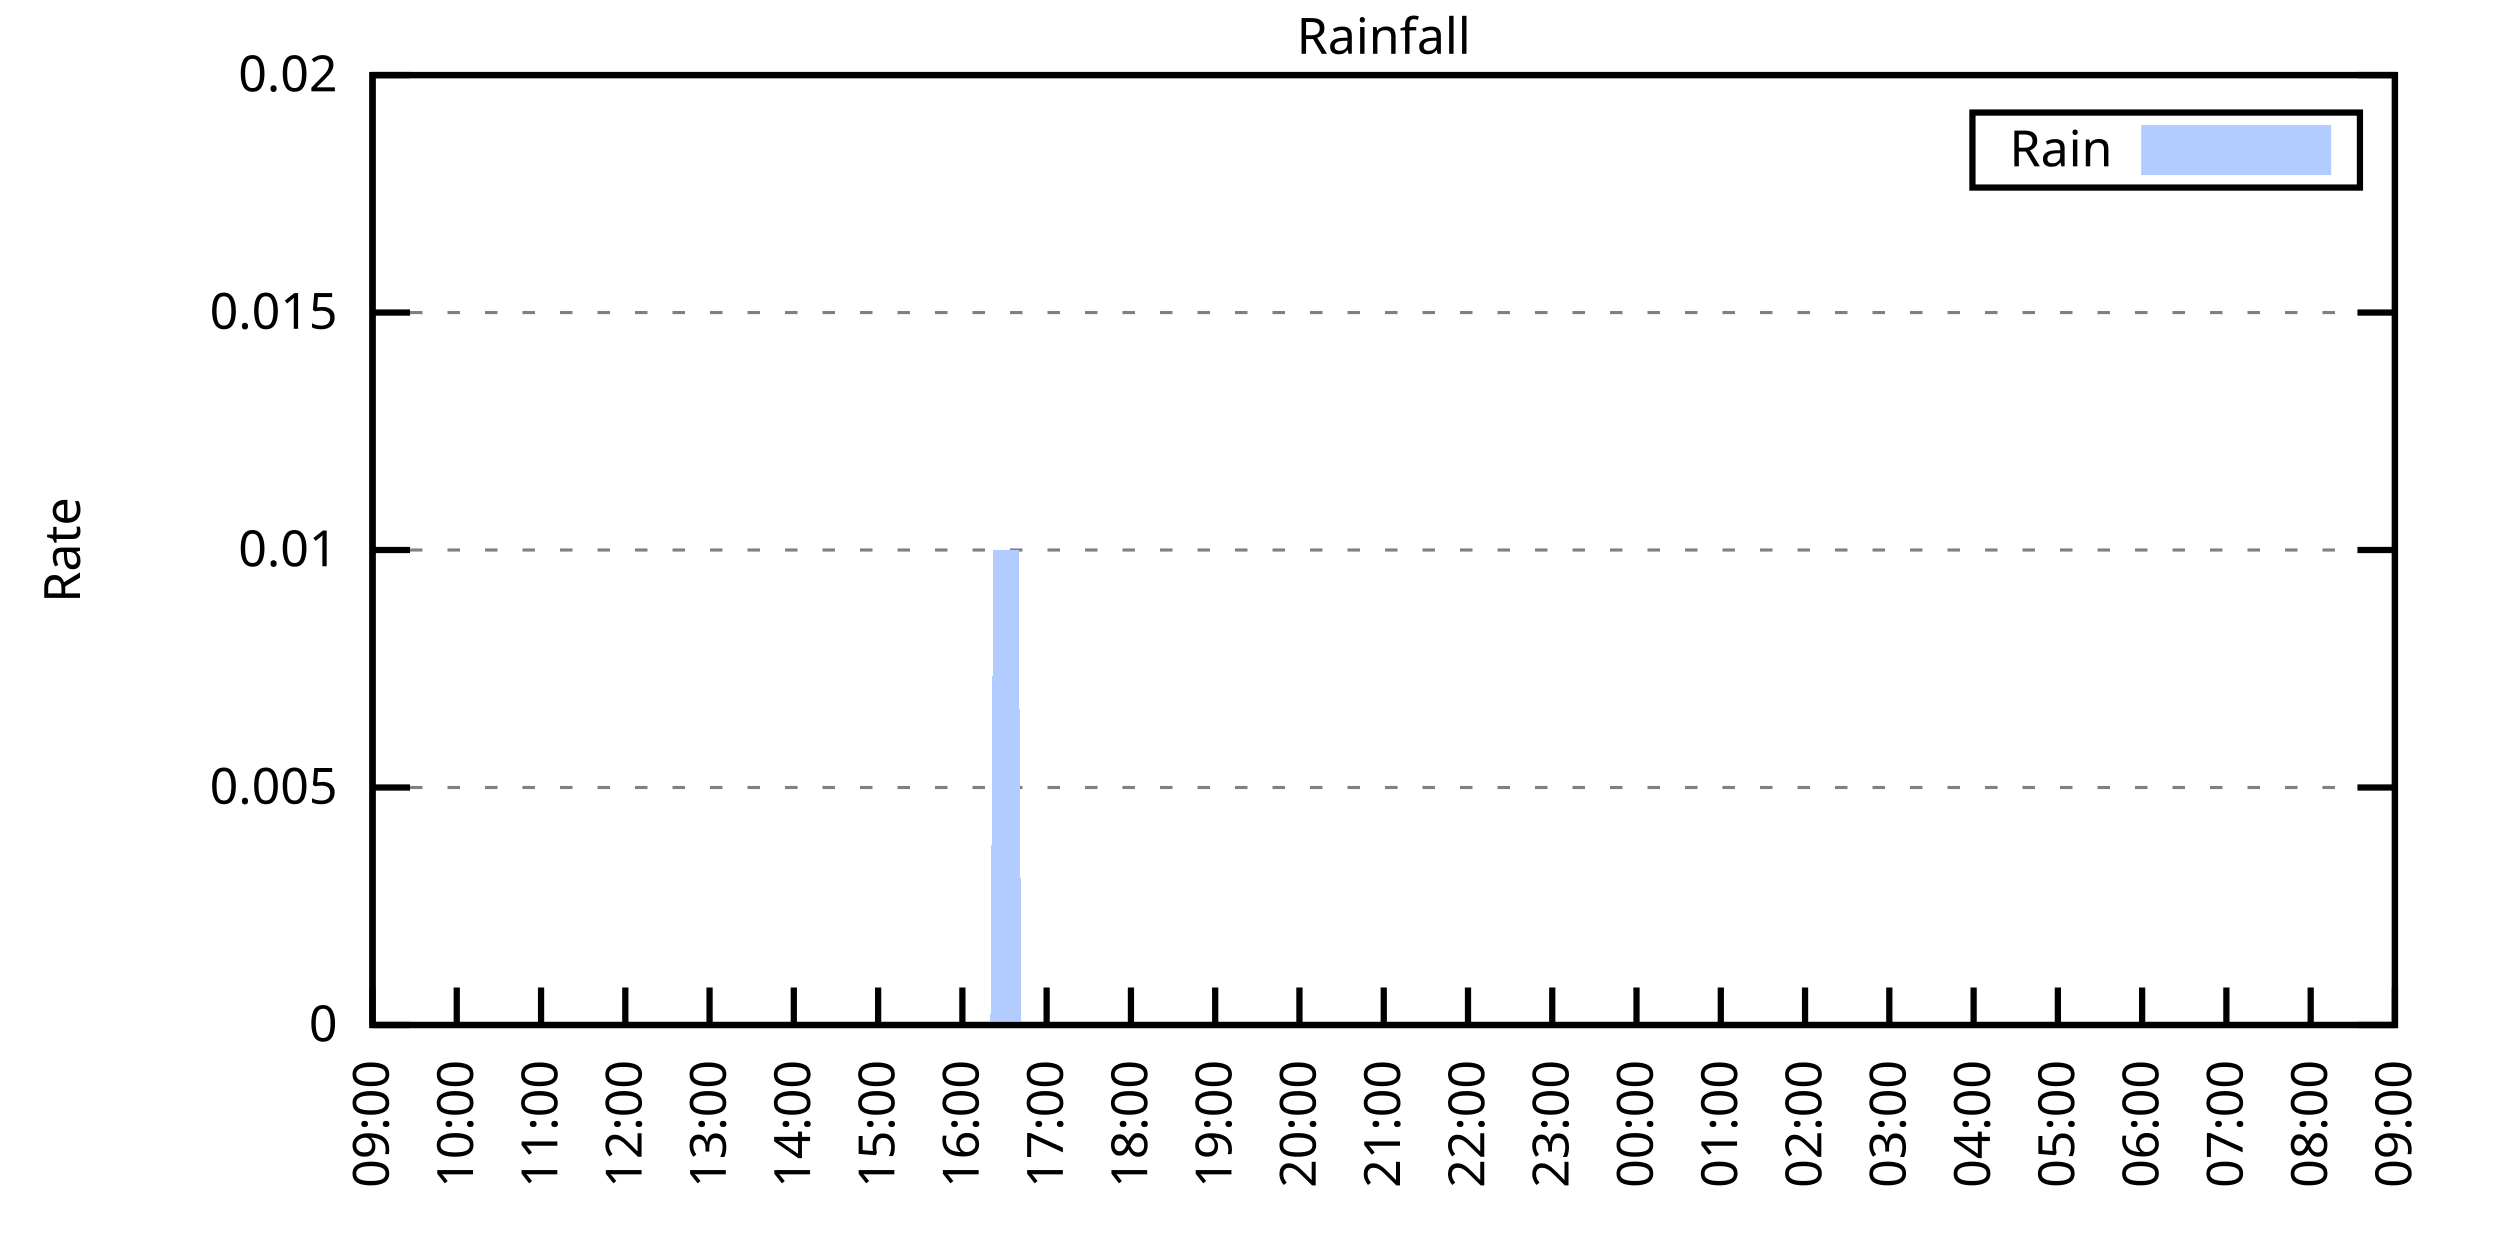
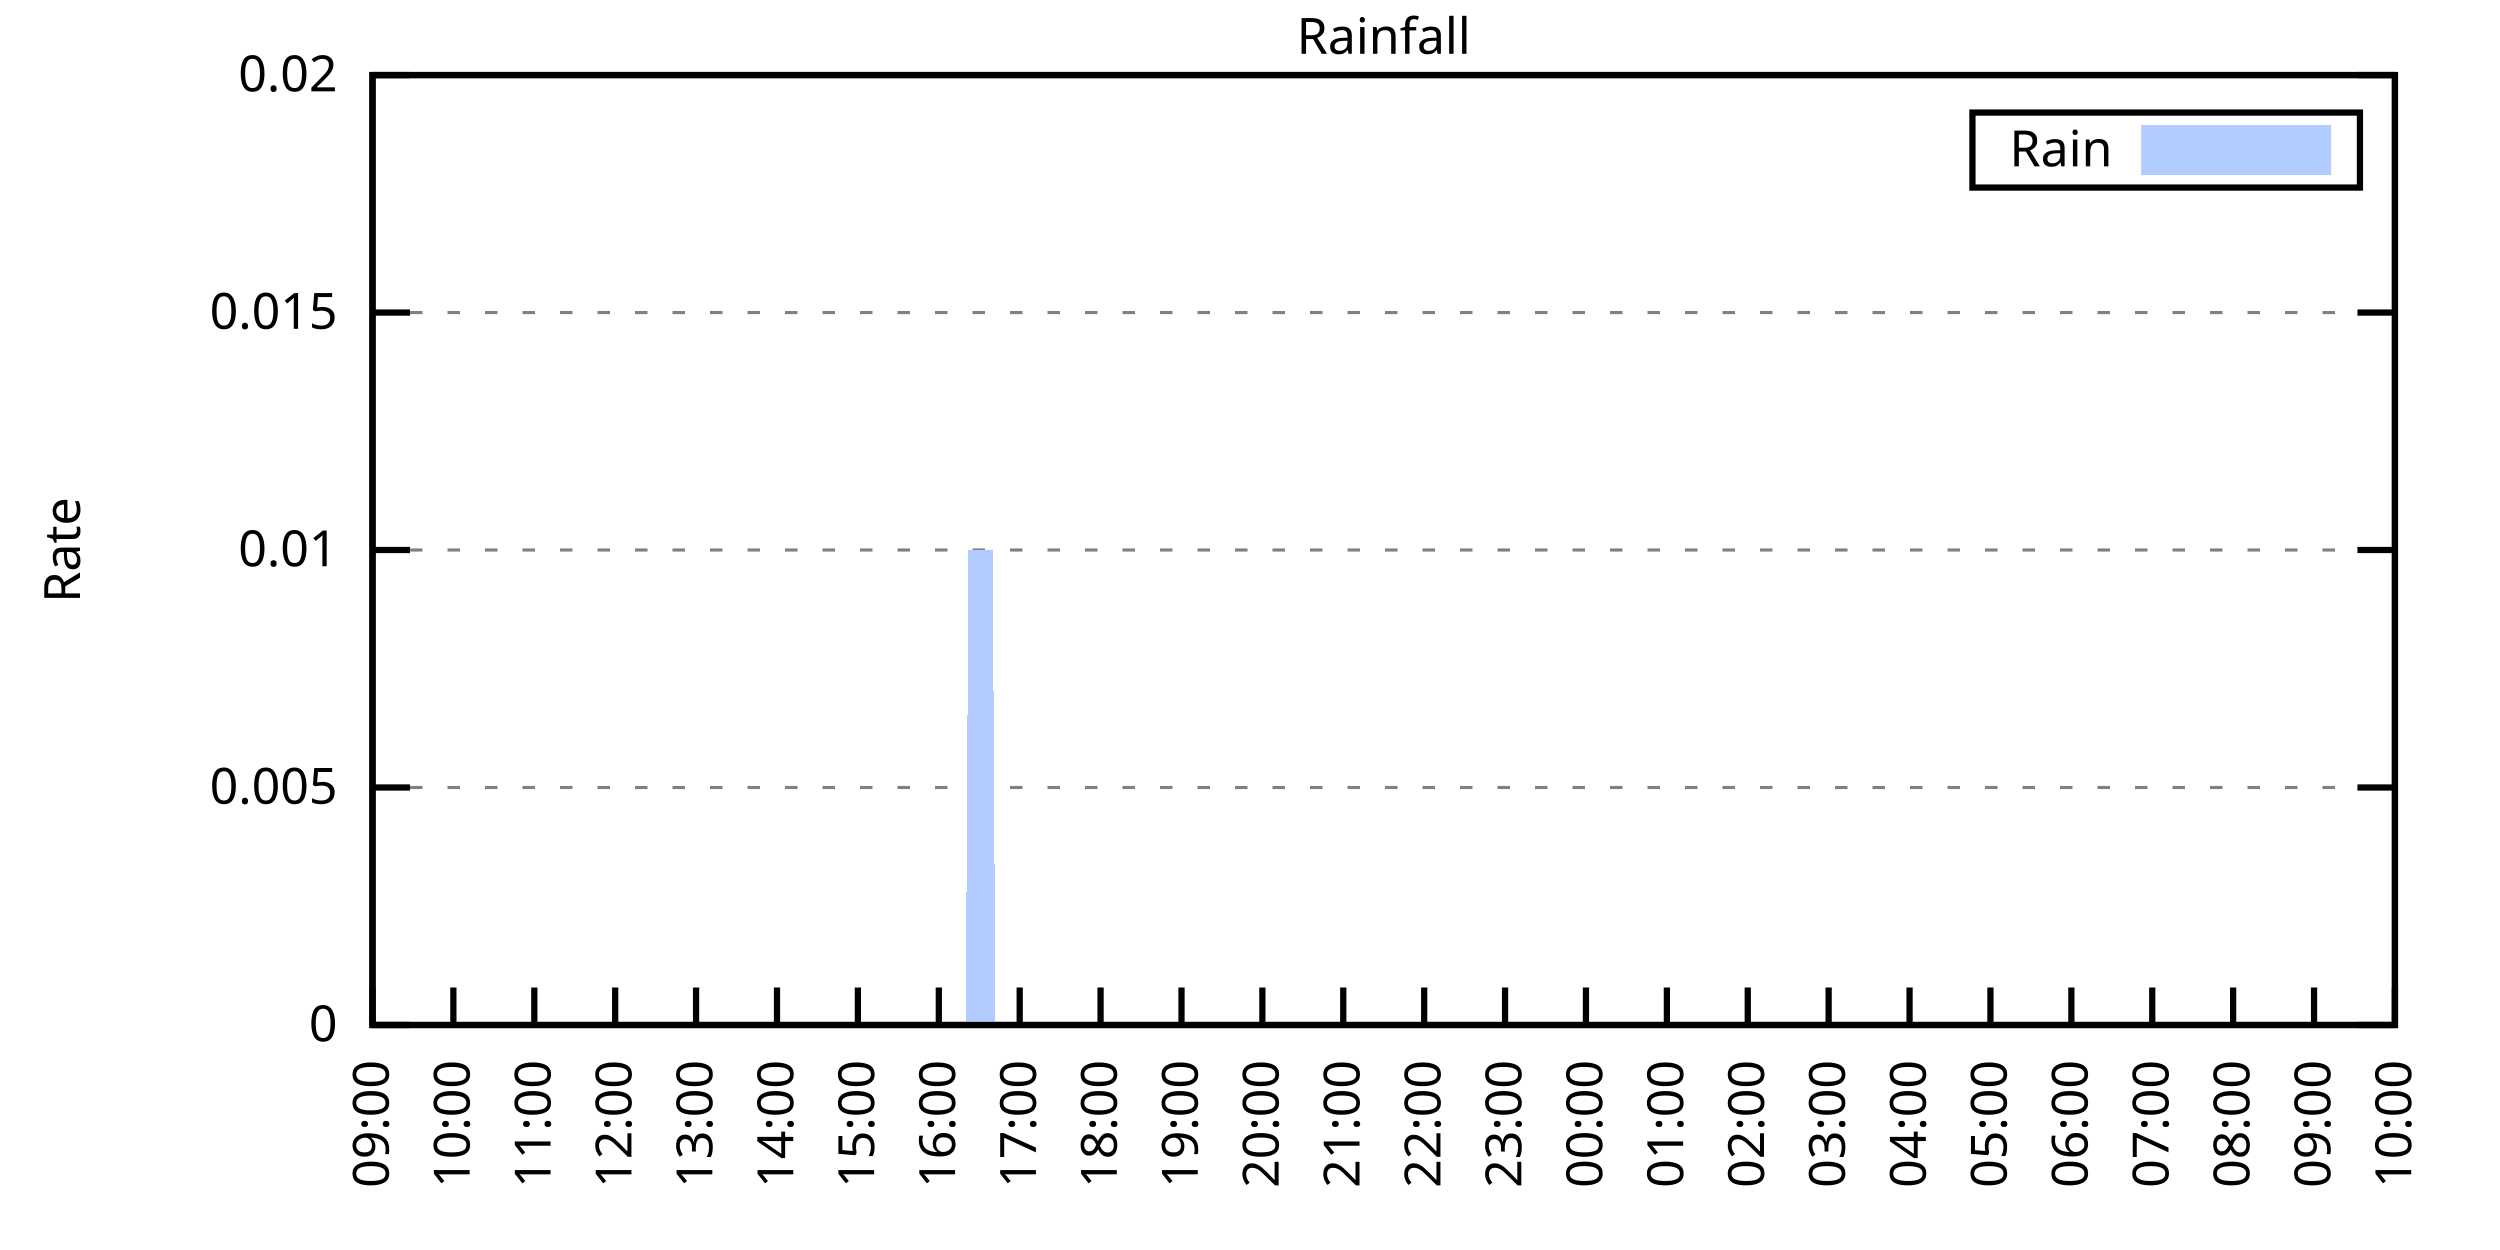
<svg xmlns="http://www.w3.org/2000/svg" xmlns:xlink="http://www.w3.org/1999/xlink" width="400" height="200" viewBox="0 0 400 200">
  <g id="gnuplot_canvas">
    <rect x="0" y="0" width="400" height="200" fill="none" />
    <defs>
      <circle id="gpDot" r="0.5" stroke-width="0.5" stroke="currentColor" />
      <path id="gpPt0" stroke-width="0.333" stroke="currentColor" d="M-1,0 h2 M0,-1 v2" />
      <path id="gpPt1" stroke-width="0.333" stroke="currentColor" d="M-1,-1 L1,1 M1,-1 L-1,1" />
      <path id="gpPt2" stroke-width="0.333" stroke="currentColor" d="M-1,0 L1,0 M0,-1 L0,1 M-1,-1 L1,1 M-1,1 L1,-1" />
      <rect id="gpPt3" stroke-width="0.333" stroke="currentColor" x="-1" y="-1" width="2" height="2" />
      <rect id="gpPt4" stroke-width="0.333" stroke="currentColor" fill="currentColor" x="-1" y="-1" width="2" height="2" />
      <circle id="gpPt5" stroke-width="0.333" stroke="currentColor" cx="0" cy="0" r="1" />
      <use xlink:href="#gpPt5" id="gpPt6" fill="currentColor" stroke="none" />
      <path id="gpPt7" stroke-width="0.333" stroke="currentColor" d="M0,-1.33 L-1.33,0.67 L1.33,0.67 z" />
      <use xlink:href="#gpPt7" id="gpPt8" fill="currentColor" stroke="none" />
      <use xlink:href="#gpPt7" id="gpPt9" stroke="currentColor" transform="rotate(180)" />
      <use xlink:href="#gpPt9" id="gpPt10" fill="currentColor" stroke="none" />
      <use xlink:href="#gpPt3" id="gpPt11" stroke="currentColor" transform="rotate(45)" />
      <use xlink:href="#gpPt11" id="gpPt12" fill="currentColor" stroke="none" />
      <path id="gpPt13" stroke-width="0.333" stroke="currentColor" d="M0,1.330 L1.265,0.411 L0.782,-1.067 L-0.782,-1.076 L-1.265,0.411 z" />
      <use xlink:href="#gpPt13" id="gpPt14" fill="currentColor" stroke="none" />
      <filter id="textbox" filterUnits="objectBoundingBox" x="0" y="0" height="1" width="1">
        <feFlood flood-color="white" flood-opacity="1" result="bgnd" />
        <feComposite in="SourceGraphic" in2="bgnd" operator="atop" />
      </filter>
      <filter id="greybox" filterUnits="objectBoundingBox" x="0" y="0" height="1" width="1">
        <feFlood flood-color="lightgrey" flood-opacity="1" result="grey" />
        <feComposite in="SourceGraphic" in2="grey" operator="atop" />
      </filter>
    </defs>
    <g fill="none" color="white" stroke="currentColor" stroke-width="1.00" stroke-linecap="butt" stroke-linejoin="miter">
</g>
    <g fill="none" color="black" stroke="currentColor" stroke-width="1.00" stroke-linecap="butt" stroke-linejoin="miter">
      <g stroke="none" shape-rendering="crispEdges">
        <polygon fill="rgb(255, 255, 255)" points="59.60,164.00 383.18,164.00 383.18,12.02 59.60,12.02 " />
      </g>
    </g>
    <g fill="none" color="black" stroke="currentColor" stroke-width="1.00" stroke-linecap="butt" stroke-linejoin="miter">
</g>
    <g fill="none" color="black" stroke="black" stroke-width="0.50" stroke-linecap="butt" stroke-linejoin="miter">
</g>
    <g fill="none" color="gray" stroke="currentColor" stroke-width="0.50" stroke-linecap="butt" stroke-linejoin="miter">
      <path stroke="gray" stroke-dasharray="2,4" class="gridline" d="M59.60,164.00 L383.19,164.00  " />
    </g>
    <g fill="none" color="gray" stroke="gray" stroke-width="1.00" stroke-linecap="butt" stroke-linejoin="miter">
</g>
    <g fill="none" color="black" stroke="currentColor" stroke-width="1.00" stroke-linecap="butt" stroke-linejoin="miter">
      <path stroke="black" d="M59.60,164.00 L65.60,164.00 M383.19,164.00 L377.19,164.00  " />
      <g transform="translate(54.00,166.60)" stroke="none" fill="black" font-family="Sans" font-size="8.00" text-anchor="end">
        <text>
          <tspan font-family="Sans"> 0</tspan>
        </text>
      </g>
    </g>
    <g fill="none" color="black" stroke="currentColor" stroke-width="1.00" stroke-linecap="butt" stroke-linejoin="miter">
</g>
    <g fill="none" color="black" stroke="black" stroke-width="0.50" stroke-linecap="butt" stroke-linejoin="miter">
</g>
    <g fill="none" color="gray" stroke="currentColor" stroke-width="0.50" stroke-linecap="butt" stroke-linejoin="miter">
      <path stroke="gray" stroke-dasharray="2,4" class="gridline" d="M59.60,126.00 L383.19,126.00  " />
    </g>
    <g fill="none" color="gray" stroke="gray" stroke-width="1.00" stroke-linecap="butt" stroke-linejoin="miter">
</g>
    <g fill="none" color="black" stroke="currentColor" stroke-width="1.00" stroke-linecap="butt" stroke-linejoin="miter">
      <path stroke="black" d="M59.60,126.00 L65.60,126.00 M383.19,126.00 L377.19,126.00  " />
      <g transform="translate(54.00,128.60)" stroke="none" fill="black" font-family="Sans" font-size="8.00" text-anchor="end">
        <text>
          <tspan font-family="Sans"> 0.005</tspan>
        </text>
      </g>
    </g>
    <g fill="none" color="black" stroke="currentColor" stroke-width="1.00" stroke-linecap="butt" stroke-linejoin="miter">
</g>
    <g fill="none" color="black" stroke="black" stroke-width="0.50" stroke-linecap="butt" stroke-linejoin="miter">
</g>
    <g fill="none" color="gray" stroke="currentColor" stroke-width="0.50" stroke-linecap="butt" stroke-linejoin="miter">
      <path stroke="gray" stroke-dasharray="2,4" class="gridline" d="M59.60,88.00 L383.19,88.00  " />
    </g>
    <g fill="none" color="gray" stroke="gray" stroke-width="1.00" stroke-linecap="butt" stroke-linejoin="miter">
</g>
    <g fill="none" color="black" stroke="currentColor" stroke-width="1.00" stroke-linecap="butt" stroke-linejoin="miter">
      <path stroke="black" d="M59.60,88.00 L65.60,88.00 M383.19,88.00 L377.19,88.00  " />
      <g transform="translate(54.00,90.60)" stroke="none" fill="black" font-family="Sans" font-size="8.00" text-anchor="end">
        <text>
          <tspan font-family="Sans"> 0.01</tspan>
        </text>
      </g>
    </g>
    <g fill="none" color="black" stroke="currentColor" stroke-width="1.00" stroke-linecap="butt" stroke-linejoin="miter">
</g>
    <g fill="none" color="black" stroke="black" stroke-width="0.50" stroke-linecap="butt" stroke-linejoin="miter">
</g>
    <g fill="none" color="gray" stroke="currentColor" stroke-width="0.50" stroke-linecap="butt" stroke-linejoin="miter">
      <path stroke="gray" stroke-dasharray="2,4" class="gridline" d="M59.60,50.01 L383.19,50.01  " />
    </g>
    <g fill="none" color="gray" stroke="gray" stroke-width="1.00" stroke-linecap="butt" stroke-linejoin="miter">
</g>
    <g fill="none" color="black" stroke="currentColor" stroke-width="1.00" stroke-linecap="butt" stroke-linejoin="miter">
      <path stroke="black" d="M59.60,50.01 L65.60,50.01 M383.19,50.01 L377.19,50.01  " />
      <g transform="translate(54.00,52.61)" stroke="none" fill="black" font-family="Sans" font-size="8.00" text-anchor="end">
        <text>
          <tspan font-family="Sans"> 0.015</tspan>
        </text>
      </g>
    </g>
    <g fill="none" color="black" stroke="currentColor" stroke-width="1.00" stroke-linecap="butt" stroke-linejoin="miter">
</g>
    <g fill="none" color="black" stroke="black" stroke-width="0.50" stroke-linecap="butt" stroke-linejoin="miter">
</g>
    <g fill="none" color="gray" stroke="currentColor" stroke-width="0.50" stroke-linecap="butt" stroke-linejoin="miter">
      <path stroke="gray" stroke-dasharray="2,4" class="gridline" d="M59.60,12.01 L383.19,12.01  " />
    </g>
    <g fill="none" color="gray" stroke="gray" stroke-width="1.00" stroke-linecap="butt" stroke-linejoin="miter">
</g>
    <g fill="none" color="black" stroke="currentColor" stroke-width="1.00" stroke-linecap="butt" stroke-linejoin="miter">
      <path stroke="black" d="M59.60,12.01 L65.60,12.01 M383.19,12.01 L377.19,12.01  " />
      <g transform="translate(54.00,14.61)" stroke="none" fill="black" font-family="Sans" font-size="8.00" text-anchor="end">
        <text>
          <tspan font-family="Sans"> 0.02</tspan>
        </text>
      </g>
    </g>
    <g fill="none" color="black" stroke="currentColor" stroke-width="1.00" stroke-linecap="butt" stroke-linejoin="miter">
      <path stroke="black" d="M59.60,164.00 L59.60,158.00  " />
      <g transform="translate(62.20,169.60) rotate(270.00)" stroke="none" fill="black" font-family="Sans" font-size="8.00" text-anchor="end">
        <text>
          <tspan font-family="Sans">09:00</tspan>
        </text>
      </g>
    </g>
    <g fill="none" color="black" stroke="currentColor" stroke-width="1.00" stroke-linecap="butt" stroke-linejoin="miter">
-       <path stroke="black" d="M73.08,164.00 L73.08,158.00  " />
-       <g transform="translate(75.68,169.60) rotate(270.00)" stroke="none" fill="black" font-family="Sans" font-size="8.00" text-anchor="end">
+       <path stroke="black" d="M72.54,164.00 L72.54,158.00  " />
+       <g transform="translate(75.14,169.60) rotate(270.00)" stroke="none" fill="black" font-family="Sans" font-size="8.00" text-anchor="end">
        <text>
          <tspan font-family="Sans">10:00</tspan>
        </text>
      </g>
    </g>
    <g fill="none" color="black" stroke="currentColor" stroke-width="1.00" stroke-linecap="butt" stroke-linejoin="miter">
-       <path stroke="black" d="M86.57,164.00 L86.57,158.00  " />
-       <g transform="translate(89.17,169.60) rotate(270.00)" stroke="none" fill="black" font-family="Sans" font-size="8.00" text-anchor="end">
+       <path stroke="black" d="M85.49,164.00 L85.49,158.00  " />
+       <g transform="translate(88.09,169.60) rotate(270.00)" stroke="none" fill="black" font-family="Sans" font-size="8.00" text-anchor="end">
        <text>
          <tspan font-family="Sans">11:00</tspan>
        </text>
      </g>
    </g>
    <g fill="none" color="black" stroke="currentColor" stroke-width="1.00" stroke-linecap="butt" stroke-linejoin="miter">
-       <path stroke="black" d="M100.05,164.00 L100.05,158.00  " />
-       <g transform="translate(102.65,169.60) rotate(270.00)" stroke="none" fill="black" font-family="Sans" font-size="8.00" text-anchor="end">
+       <path stroke="black" d="M98.43,164.00 L98.43,158.00  " />
+       <g transform="translate(101.03,169.60) rotate(270.00)" stroke="none" fill="black" font-family="Sans" font-size="8.00" text-anchor="end">
        <text>
          <tspan font-family="Sans">12:00</tspan>
        </text>
      </g>
    </g>
    <g fill="none" color="black" stroke="currentColor" stroke-width="1.00" stroke-linecap="butt" stroke-linejoin="miter">
-       <path stroke="black" d="M113.53,164.00 L113.53,158.00  " />
-       <g transform="translate(116.13,169.60) rotate(270.00)" stroke="none" fill="black" font-family="Sans" font-size="8.00" text-anchor="end">
+       <path stroke="black" d="M111.37,164.00 L111.37,158.00  " />
+       <g transform="translate(113.97,169.60) rotate(270.00)" stroke="none" fill="black" font-family="Sans" font-size="8.00" text-anchor="end">
        <text>
          <tspan font-family="Sans">13:00</tspan>
        </text>
      </g>
    </g>
    <g fill="none" color="black" stroke="currentColor" stroke-width="1.00" stroke-linecap="butt" stroke-linejoin="miter">
-       <path stroke="black" d="M127.01,164.00 L127.01,158.00  " />
-       <g transform="translate(129.61,169.60) rotate(270.00)" stroke="none" fill="black" font-family="Sans" font-size="8.00" text-anchor="end">
+       <path stroke="black" d="M124.32,164.00 L124.32,158.00  " />
+       <g transform="translate(126.92,169.60) rotate(270.00)" stroke="none" fill="black" font-family="Sans" font-size="8.00" text-anchor="end">
        <text>
          <tspan font-family="Sans">14:00</tspan>
        </text>
      </g>
    </g>
    <g fill="none" color="black" stroke="currentColor" stroke-width="1.00" stroke-linecap="butt" stroke-linejoin="miter">
-       <path stroke="black" d="M140.50,164.00 L140.50,158.00  " />
-       <g transform="translate(143.10,169.60) rotate(270.00)" stroke="none" fill="black" font-family="Sans" font-size="8.00" text-anchor="end">
+       <path stroke="black" d="M137.26,164.00 L137.26,158.00  " />
+       <g transform="translate(139.86,169.60) rotate(270.00)" stroke="none" fill="black" font-family="Sans" font-size="8.00" text-anchor="end">
        <text>
          <tspan font-family="Sans">15:00</tspan>
        </text>
      </g>
    </g>
    <g fill="none" color="black" stroke="currentColor" stroke-width="1.00" stroke-linecap="butt" stroke-linejoin="miter">
-       <path stroke="black" d="M153.98,164.00 L153.98,158.00  " />
-       <g transform="translate(156.58,169.60) rotate(270.00)" stroke="none" fill="black" font-family="Sans" font-size="8.00" text-anchor="end">
+       <path stroke="black" d="M150.21,164.00 L150.21,158.00  " />
+       <g transform="translate(152.81,169.60) rotate(270.00)" stroke="none" fill="black" font-family="Sans" font-size="8.00" text-anchor="end">
        <text>
          <tspan font-family="Sans">16:00</tspan>
        </text>
      </g>
    </g>
    <g fill="none" color="black" stroke="currentColor" stroke-width="1.00" stroke-linecap="butt" stroke-linejoin="miter">
-       <path stroke="black" d="M167.46,164.00 L167.46,158.00  " />
-       <g transform="translate(170.06,169.60) rotate(270.00)" stroke="none" fill="black" font-family="Sans" font-size="8.00" text-anchor="end">
+       <path stroke="black" d="M163.15,164.00 L163.15,158.00  " />
+       <g transform="translate(165.75,169.60) rotate(270.00)" stroke="none" fill="black" font-family="Sans" font-size="8.00" text-anchor="end">
        <text>
          <tspan font-family="Sans">17:00</tspan>
        </text>
      </g>
    </g>
    <g fill="none" color="black" stroke="currentColor" stroke-width="1.00" stroke-linecap="butt" stroke-linejoin="miter">
-       <path stroke="black" d="M180.95,164.00 L180.95,158.00  " />
-       <g transform="translate(183.55,169.60) rotate(270.00)" stroke="none" fill="black" font-family="Sans" font-size="8.00" text-anchor="end">
+       <path stroke="black" d="M176.09,164.00 L176.09,158.00  " />
+       <g transform="translate(178.69,169.60) rotate(270.00)" stroke="none" fill="black" font-family="Sans" font-size="8.00" text-anchor="end">
        <text>
          <tspan font-family="Sans">18:00</tspan>
        </text>
      </g>
    </g>
    <g fill="none" color="black" stroke="currentColor" stroke-width="1.00" stroke-linecap="butt" stroke-linejoin="miter">
-       <path stroke="black" d="M194.43,164.00 L194.43,158.00  " />
-       <g transform="translate(197.03,169.60) rotate(270.00)" stroke="none" fill="black" font-family="Sans" font-size="8.00" text-anchor="end">
+       <path stroke="black" d="M189.04,164.00 L189.04,158.00  " />
+       <g transform="translate(191.64,169.60) rotate(270.00)" stroke="none" fill="black" font-family="Sans" font-size="8.00" text-anchor="end">
        <text>
          <tspan font-family="Sans">19:00</tspan>
        </text>
      </g>
    </g>
    <g fill="none" color="black" stroke="currentColor" stroke-width="1.00" stroke-linecap="butt" stroke-linejoin="miter">
-       <path stroke="black" d="M207.91,164.00 L207.91,158.00  " />
-       <g transform="translate(210.51,169.60) rotate(270.00)" stroke="none" fill="black" font-family="Sans" font-size="8.00" text-anchor="end">
+       <path stroke="black" d="M201.98,164.00 L201.98,158.00  " />
+       <g transform="translate(204.58,169.60) rotate(270.00)" stroke="none" fill="black" font-family="Sans" font-size="8.00" text-anchor="end">
        <text>
          <tspan font-family="Sans">20:00</tspan>
        </text>
      </g>
    </g>
    <g fill="none" color="black" stroke="currentColor" stroke-width="1.00" stroke-linecap="butt" stroke-linejoin="miter">
-       <path stroke="black" d="M221.40,164.00 L221.40,158.00  " />
-       <g transform="translate(224.00,169.60) rotate(270.00)" stroke="none" fill="black" font-family="Sans" font-size="8.00" text-anchor="end">
+       <path stroke="black" d="M214.92,164.00 L214.92,158.00  " />
+       <g transform="translate(217.52,169.60) rotate(270.00)" stroke="none" fill="black" font-family="Sans" font-size="8.00" text-anchor="end">
        <text>
          <tspan font-family="Sans">21:00</tspan>
        </text>
      </g>
    </g>
    <g fill="none" color="black" stroke="currentColor" stroke-width="1.00" stroke-linecap="butt" stroke-linejoin="miter">
-       <path stroke="black" d="M234.88,164.00 L234.88,158.00  " />
-       <g transform="translate(237.48,169.60) rotate(270.00)" stroke="none" fill="black" font-family="Sans" font-size="8.00" text-anchor="end">
+       <path stroke="black" d="M227.87,164.00 L227.87,158.00  " />
+       <g transform="translate(230.47,169.60) rotate(270.00)" stroke="none" fill="black" font-family="Sans" font-size="8.00" text-anchor="end">
        <text>
          <tspan font-family="Sans">22:00</tspan>
        </text>
      </g>
    </g>
    <g fill="none" color="black" stroke="currentColor" stroke-width="1.00" stroke-linecap="butt" stroke-linejoin="miter">
-       <path stroke="black" d="M248.36,164.00 L248.36,158.00  " />
-       <g transform="translate(250.96,169.60) rotate(270.00)" stroke="none" fill="black" font-family="Sans" font-size="8.00" text-anchor="end">
+       <path stroke="black" d="M240.81,164.00 L240.81,158.00  " />
+       <g transform="translate(243.41,169.60) rotate(270.00)" stroke="none" fill="black" font-family="Sans" font-size="8.00" text-anchor="end">
        <text>
          <tspan font-family="Sans">23:00</tspan>
        </text>
      </g>
    </g>
    <g fill="none" color="black" stroke="currentColor" stroke-width="1.00" stroke-linecap="butt" stroke-linejoin="miter">
-       <path stroke="black" d="M261.84,164.00 L261.84,158.00  " />
-       <g transform="translate(264.44,169.60) rotate(270.00)" stroke="none" fill="black" font-family="Sans" font-size="8.00" text-anchor="end">
+       <path stroke="black" d="M253.75,164.00 L253.75,158.00  " />
+       <g transform="translate(256.35,169.60) rotate(270.00)" stroke="none" fill="black" font-family="Sans" font-size="8.00" text-anchor="end">
        <text>
          <tspan font-family="Sans">00:00</tspan>
        </text>
      </g>
    </g>
    <g fill="none" color="black" stroke="currentColor" stroke-width="1.00" stroke-linecap="butt" stroke-linejoin="miter">
-       <path stroke="black" d="M275.33,164.00 L275.33,158.00  " />
-       <g transform="translate(277.93,169.60) rotate(270.00)" stroke="none" fill="black" font-family="Sans" font-size="8.00" text-anchor="end">
+       <path stroke="black" d="M266.70,164.00 L266.70,158.00  " />
+       <g transform="translate(269.30,169.60) rotate(270.00)" stroke="none" fill="black" font-family="Sans" font-size="8.00" text-anchor="end">
        <text>
          <tspan font-family="Sans">01:00</tspan>
        </text>
      </g>
    </g>
    <g fill="none" color="black" stroke="currentColor" stroke-width="1.00" stroke-linecap="butt" stroke-linejoin="miter">
-       <path stroke="black" d="M288.81,164.00 L288.81,158.00  " />
-       <g transform="translate(291.41,169.60) rotate(270.00)" stroke="none" fill="black" font-family="Sans" font-size="8.00" text-anchor="end">
+       <path stroke="black" d="M279.64,164.00 L279.64,158.00  " />
+       <g transform="translate(282.24,169.60) rotate(270.00)" stroke="none" fill="black" font-family="Sans" font-size="8.00" text-anchor="end">
        <text>
          <tspan font-family="Sans">02:00</tspan>
        </text>
      </g>
    </g>
    <g fill="none" color="black" stroke="currentColor" stroke-width="1.00" stroke-linecap="butt" stroke-linejoin="miter">
-       <path stroke="black" d="M302.29,164.00 L302.29,158.00  " />
-       <g transform="translate(304.89,169.60) rotate(270.00)" stroke="none" fill="black" font-family="Sans" font-size="8.00" text-anchor="end">
+       <path stroke="black" d="M292.58,164.00 L292.58,158.00  " />
+       <g transform="translate(295.18,169.60) rotate(270.00)" stroke="none" fill="black" font-family="Sans" font-size="8.00" text-anchor="end">
        <text>
          <tspan font-family="Sans">03:00</tspan>
        </text>
      </g>
    </g>
    <g fill="none" color="black" stroke="currentColor" stroke-width="1.00" stroke-linecap="butt" stroke-linejoin="miter">
-       <path stroke="black" d="M315.78,164.00 L315.78,158.00  " />
-       <g transform="translate(318.38,169.60) rotate(270.00)" stroke="none" fill="black" font-family="Sans" font-size="8.00" text-anchor="end">
+       <path stroke="black" d="M305.53,164.00 L305.53,158.00  " />
+       <g transform="translate(308.13,169.60) rotate(270.00)" stroke="none" fill="black" font-family="Sans" font-size="8.00" text-anchor="end">
        <text>
          <tspan font-family="Sans">04:00</tspan>
        </text>
      </g>
    </g>
    <g fill="none" color="black" stroke="currentColor" stroke-width="1.00" stroke-linecap="butt" stroke-linejoin="miter">
-       <path stroke="black" d="M329.26,164.00 L329.26,158.00  " />
-       <g transform="translate(331.86,169.60) rotate(270.00)" stroke="none" fill="black" font-family="Sans" font-size="8.00" text-anchor="end">
+       <path stroke="black" d="M318.47,164.00 L318.47,158.00  " />
+       <g transform="translate(321.07,169.60) rotate(270.00)" stroke="none" fill="black" font-family="Sans" font-size="8.00" text-anchor="end">
        <text>
          <tspan font-family="Sans">05:00</tspan>
        </text>
      </g>
    </g>
    <g fill="none" color="black" stroke="currentColor" stroke-width="1.00" stroke-linecap="butt" stroke-linejoin="miter">
-       <path stroke="black" d="M342.74,164.00 L342.74,158.00  " />
-       <g transform="translate(345.34,169.60) rotate(270.00)" stroke="none" fill="black" font-family="Sans" font-size="8.00" text-anchor="end">
+       <path stroke="black" d="M331.42,164.00 L331.42,158.00  " />
+       <g transform="translate(334.02,169.60) rotate(270.00)" stroke="none" fill="black" font-family="Sans" font-size="8.00" text-anchor="end">
        <text>
          <tspan font-family="Sans">06:00</tspan>
        </text>
      </g>
    </g>
    <g fill="none" color="black" stroke="currentColor" stroke-width="1.00" stroke-linecap="butt" stroke-linejoin="miter">
-       <path stroke="black" d="M356.22,164.00 L356.22,158.00  " />
-       <g transform="translate(358.82,169.60) rotate(270.00)" stroke="none" fill="black" font-family="Sans" font-size="8.00" text-anchor="end">
+       <path stroke="black" d="M344.36,164.00 L344.36,158.00  " />
+       <g transform="translate(346.96,169.60) rotate(270.00)" stroke="none" fill="black" font-family="Sans" font-size="8.00" text-anchor="end">
        <text>
          <tspan font-family="Sans">07:00</tspan>
        </text>
      </g>
    </g>
    <g fill="none" color="black" stroke="currentColor" stroke-width="1.00" stroke-linecap="butt" stroke-linejoin="miter">
-       <path stroke="black" d="M369.71,164.00 L369.71,158.00  " />
-       <g transform="translate(372.31,169.60) rotate(270.00)" stroke="none" fill="black" font-family="Sans" font-size="8.00" text-anchor="end">
+       <path stroke="black" d="M357.30,164.00 L357.30,158.00  " />
+       <g transform="translate(359.90,169.60) rotate(270.00)" stroke="none" fill="black" font-family="Sans" font-size="8.00" text-anchor="end">
        <text>
          <tspan font-family="Sans">08:00</tspan>
+         </text>
+       </g>
+     </g>
+     <g fill="none" color="black" stroke="currentColor" stroke-width="1.00" stroke-linecap="butt" stroke-linejoin="miter">
+       <path stroke="black" d="M370.25,164.00 L370.25,158.00  " />
+       <g transform="translate(372.85,169.60) rotate(270.00)" stroke="none" fill="black" font-family="Sans" font-size="8.00" text-anchor="end">
+         <text>
+           <tspan font-family="Sans">09:00</tspan>
        </text>
      </g>
    </g>
    <g fill="none" color="black" stroke="currentColor" stroke-width="1.00" stroke-linecap="butt" stroke-linejoin="miter">
      <path stroke="black" d="M383.19,164.00 L383.19,158.00  " />
      <g transform="translate(385.79,169.60) rotate(270.00)" stroke="none" fill="black" font-family="Sans" font-size="8.00" text-anchor="end">
        <text>
-           <tspan font-family="Sans">09:00</tspan>
+           <tspan font-family="Sans">10:00</tspan>
        </text>
      </g>
    </g>
    <g fill="none" color="black" stroke="currentColor" stroke-width="1.00" stroke-linecap="butt" stroke-linejoin="miter">
</g>
    <g fill="none" color="black" stroke="currentColor" stroke-width="1.00" stroke-linecap="butt" stroke-linejoin="miter">
      <path stroke="black" d="M59.60,12.01 L59.60,164.00 L383.19,164.00 L383.19,12.01 L59.60,12.01 Z  " />
    </g>
    <g fill="none" color="black" stroke="currentColor" stroke-width="1.00" stroke-linecap="butt" stroke-linejoin="miter">
</g>
    <g fill="none" color="black" stroke="currentColor" stroke-width="1.00" stroke-linecap="butt" stroke-linejoin="miter">
      <path stroke="black" d="M315.59,30.01 L315.59,18.01 L377.59,18.01 L377.59,30.01 L315.59,30.01 Z  " />
    </g>
    <g id="Rainfall_plot_1">
      <g fill="none" color="white" stroke="black" stroke-width="2.00" stroke-linecap="butt" stroke-linejoin="miter">
</g>
      <g fill="none" color="black" stroke="currentColor" stroke-width="2.00" stroke-linecap="butt" stroke-linejoin="miter">
        <g transform="translate(337.99,26.61)" stroke="none" fill="black" font-family="Sans" font-size="8.00" text-anchor="end">
          <text>
            <tspan font-family="Sans">Rain</tspan>
          </text>
        </g>
      </g>
      <g fill="none" color="black" stroke="currentColor" stroke-width="2.00" stroke-linecap="butt" stroke-linejoin="miter">
        <g stroke="none" shape-rendering="crispEdges">
          <polygon fill="rgb(178, 204, 255)" points="343.59,27.01 371.99,27.01 371.99,21.01 343.59,21.01 " />
        </g>
        <path stroke="rgb(178, 204, 255)" d="M343.59,27.01 L371.99,27.01 L371.99,21.01 L343.59,21.01 L343.59,27.01 Z  " />
      </g>
      <g fill="none" color="black" stroke="currentColor" stroke-width="2.00" stroke-linecap="butt" stroke-linejoin="miter">
        <g stroke="none" shape-rendering="crispEdges">
-           <polygon fill="rgb(178, 204, 255)" points="60.05,164.00 60.50,164.00 60.95,164.00 61.40,164.00 61.85,164.00 62.30,164.00 62.75,164.00 63.20,164.00 63.64,164.00 64.09,164.00 64.54,164.00 64.99,164.00 65.44,164.00 65.89,164.00 66.34,164.00 66.79,164.00 67.24,164.00 67.69,164.00 68.14,164.00 68.59,164.00 69.04,164.00 69.49,164.00 69.94,164.00 70.39,164.00 70.84,164.00 71.29,164.00 71.73,164.00 72.18,164.00 72.63,164.00 73.08,164.00 73.53,164.00 73.98,164.00 74.43,164.00 74.88,164.00 75.33,164.00 75.78,164.00 76.23,164.00 76.68,164.00 77.13,164.00 77.58,164.00 78.03,164.00 78.48,164.00 78.93,164.00 79.37,164.00 79.82,164.00 80.27,164.00 80.72,164.00 81.17,164.00 81.62,164.00 82.07,164.00 82.52,164.00 82.97,164.00 83.42,164.00 83.87,164.00 84.32,164.00 84.77,164.00 85.22,164.00 85.67,164.00 86.12,164.00 86.57,164.00 87.02,164.00 87.46,164.00 87.91,164.00 88.36,164.00 88.81,164.00 89.26,164.00 89.71,164.00 90.16,164.00 90.61,164.00 91.06,164.00 91.51,164.00 91.96,164.00 92.41,164.00 92.86,164.00 93.31,164.00 93.76,164.00 94.21,164.00 94.66,164.00 95.11,164.00 95.55,164.00 96.00,164.00 96.45,164.00 96.90,164.00 97.35,164.00 97.80,164.00 98.25,164.00 98.70,164.00 99.15,164.00 99.60,164.00 100.05,164.00 100.50,164.00 100.95,164.00 101.40,164.00 101.85,164.00 102.30,164.00 102.75,164.00 103.19,164.00 103.64,164.00 104.09,164.00 104.54,164.00 104.99,164.00 105.44,164.00 105.89,164.00 106.34,164.00 106.79,164.00 107.24,164.00 107.69,164.00 108.14,164.00 108.59,164.00 109.04,164.00 109.49,164.00 109.94,164.00 110.39,164.00 110.84,164.00 111.28,164.00 111.73,164.00 112.18,164.00 112.63,164.00 113.08,164.00 113.53,164.00 113.98,164.00 114.43,164.00 114.88,164.00 115.33,164.00 115.78,164.00 116.23,164.00 116.68,164.00 117.13,164.00 117.58,164.00 118.03,164.00 118.48,164.00 118.92,164.00 119.37,164.00 119.82,164.00 120.27,164.00 120.72,164.00 121.17,164.00 121.62,164.00 122.07,164.00 122.52,164.00 122.97,164.00 123.42,164.00 123.87,164.00 124.32,164.00 124.77,164.00 125.22,164.00 125.67,164.00 126.12,164.00 126.57,164.00 127.01,164.00 127.46,164.00 127.91,164.00 128.36,164.00 128.81,164.00 129.26,164.00 129.71,164.00 130.16,164.00 130.61,164.00 131.06,164.00 131.51,164.00 131.96,164.00 132.41,164.00 132.86,164.00 133.31,164.00 133.76,164.00 134.21,164.00 134.65,164.00 135.10,164.00 135.55,164.00 136.00,164.00 136.45,164.00 136.90,164.00 137.35,164.00 137.80,164.00 138.25,164.00 138.70,164.00 139.15,164.00 139.60,164.00 140.05,164.00 140.50,164.00 140.95,164.00 141.40,164.00 141.85,164.00 142.30,164.00 142.74,164.00 143.19,164.00 143.64,164.00 144.09,164.00 144.54,164.00 144.99,164.00 145.44,164.00 145.89,164.00 146.34,164.00 146.79,164.00 147.24,164.00 147.69,164.00 148.14,164.00 148.59,164.00 149.04,164.00 149.49,164.00 149.94,164.00 150.38,164.00 150.83,164.00 151.28,164.00 151.73,164.00 152.18,164.00 152.63,164.00 153.08,164.00 153.53,164.00 153.98,164.00 154.43,164.00 154.88,164.00 155.33,164.00 155.78,164.00 156.23,164.00 156.68,164.00 157.13,164.00 157.58,164.00 158.03,164.00 158.47,164.00 158.92,88.00 159.37,88.00 159.82,88.00 160.27,88.00 160.72,88.00 161.17,88.00 161.62,88.00 162.07,88.00 162.52,88.00 162.97,88.00 163.42,164.00 163.87,164.00 164.32,164.00 164.77,164.00 165.22,164.00 165.67,164.00 166.12,164.00 166.56,164.00 167.01,164.00 167.46,164.00 167.91,164.00 168.36,164.00 168.81,164.00 169.26,164.00 169.71,164.00 170.16,164.00 170.61,164.00 171.06,164.00 171.51,164.00 171.96,164.00 172.41,164.00 172.86,164.00 173.31,164.00 173.76,164.00 174.20,164.00 174.65,164.00 175.10,164.00 175.55,164.00 176.00,164.00 176.45,164.00 176.90,164.00 177.35,164.00 177.80,164.00 178.25,164.00 178.70,164.00 179.15,164.00 179.60,164.00 180.05,164.00 180.50,164.00 180.95,164.00 181.40,164.00 181.85,164.00 182.29,164.00 182.74,164.00 183.19,164.00 183.64,164.00 184.09,164.00 184.54,164.00 184.99,164.00 185.44,164.00 185.89,164.00 186.34,164.00 186.79,164.00 187.24,164.00 187.69,164.00 188.14,164.00 188.59,164.00 189.04,164.00 189.49,164.00 189.93,164.00 190.38,164.00 190.83,164.00 191.28,164.00 191.73,164.00 192.18,164.00 192.63,164.00 193.08,164.00 193.53,164.00 193.98,164.00 194.43,164.00 194.88,164.00 195.33,164.00 195.78,164.00 196.23,164.00 196.68,164.00 197.13,164.00 197.58,164.00 198.02,164.00 198.47,164.00 198.92,164.00 199.37,164.00 199.82,164.00 200.27,164.00 200.72,164.00 201.17,164.00 201.62,164.00 202.07,164.00 202.52,164.00 202.97,164.00 203.42,164.00 203.87,164.00 204.32,164.00 204.77,164.00 205.22,164.00 205.66,164.00 206.11,164.00 206.56,164.00 207.01,164.00 207.46,164.00 207.91,164.00 208.36,164.00 208.81,164.00 209.26,164.00 209.71,164.00 210.16,164.00 210.61,164.00 211.06,164.00 211.51,164.00 211.96,164.00 212.41,164.00 212.86,164.00 213.31,164.00 213.75,164.00 214.20,164.00 214.65,164.00 215.10,164.00 215.55,164.00 216.00,164.00 216.45,164.00 216.90,164.00 217.35,164.00 217.80,164.00 218.25,164.00 218.70,164.00 219.15,164.00 219.60,164.00 220.05,164.00 220.50,164.00 220.95,164.00 221.40,164.00 221.84,164.00 222.29,164.00 222.74,164.00 223.19,164.00 223.64,164.00 224.09,164.00 224.54,164.00 224.99,164.00 225.44,164.00 225.89,164.00 226.34,164.00 226.79,164.00 227.24,164.00 227.69,164.00 228.14,164.00 228.59,164.00 229.04,164.00 229.48,164.00 229.93,164.00 230.38,164.00 230.83,164.00 231.28,164.00 231.73,164.00 232.18,164.00 232.63,164.00 233.08,164.00 233.53,164.00 233.98,164.00 234.43,164.00 234.88,164.00 235.33,164.00 235.78,164.00 236.23,164.00 236.68,164.00 237.13,164.00 237.57,164.00 238.02,164.00 238.47,164.00 238.92,164.00 239.37,164.00 239.82,164.00 240.27,164.00 240.72,164.00 241.17,164.00 241.62,164.00 242.07,164.00 242.52,164.00 242.97,164.00 243.42,164.00 243.87,164.00 244.32,164.00 244.77,164.00 245.21,164.00 245.66,164.00 246.11,164.00 246.56,164.00 247.01,164.00 247.46,164.00 247.91,164.00 248.36,164.00 248.81,164.00 249.26,164.00 249.71,164.00 250.16,164.00 250.61,164.00 251.06,164.00 251.51,164.00 251.96,164.00 252.41,164.00 252.86,164.00 253.30,164.00 253.75,164.00 254.20,164.00 254.65,164.00 255.10,164.00 255.55,164.00 256.00,164.00 256.45,164.00 256.90,164.00 257.35,164.00 257.80,164.00 258.25,164.00 258.70,164.00 259.15,164.00 259.60,164.00 260.05,164.00 260.50,164.00 260.94,164.00 261.39,164.00 261.84,164.00 262.29,164.00 262.74,164.00 263.19,164.00 263.64,164.00 264.09,164.00 264.54,164.00 264.99,164.00 265.44,164.00 265.89,164.00 266.34,164.00 266.79,164.00 267.24,164.00 267.69,164.00 268.14,164.00 268.59,164.00 269.03,164.00 269.48,164.00 269.93,164.00 270.38,164.00 270.83,164.00 271.28,164.00 271.73,164.00 272.18,164.00 272.63,164.00 273.08,164.00 273.53,164.00 273.98,164.00 274.43,164.00 274.88,164.00 275.33,164.00 275.78,164.00 276.23,164.00 276.67,164.00 277.12,164.00 277.57,164.00 278.02,164.00 278.47,164.00 278.92,164.00 279.37,164.00 279.82,164.00 280.27,164.00 280.72,164.00 281.17,164.00 281.62,164.00 282.07,164.00 282.52,164.00 282.97,164.00 283.42,164.00 283.87,164.00 284.32,164.00 284.76,164.00 285.21,164.00 285.66,164.00 286.11,164.00 286.56,164.00 287.01,164.00 287.46,164.00 287.91,164.00 288.36,164.00 288.81,164.00 289.26,164.00 289.71,164.00 290.16,164.00 290.61,164.00 291.06,164.00 291.51,164.00 291.96,164.00 292.41,164.00 292.85,164.00 293.30,164.00 293.75,164.00 294.20,164.00 294.65,164.00 295.10,164.00 295.55,164.00 296.00,164.00 296.45,164.00 296.90,164.00 297.35,164.00 297.80,164.00 298.25,164.00 298.70,164.00 299.15,164.00 299.60,164.00 300.05,164.00 300.49,164.00 300.94,164.00 301.39,164.00 301.84,164.00 302.29,164.00 302.74,164.00 303.19,164.00 303.64,164.00 304.09,164.00 304.54,164.00 304.99,164.00 305.44,164.00 305.89,164.00 306.34,164.00 306.79,164.00 307.24,164.00 307.69,164.00 308.14,164.00 308.58,164.00 309.03,164.00 309.48,164.00 309.93,164.00 310.38,164.00 310.83,164.00 311.28,164.00 311.73,164.00 312.18,164.00 312.63,164.00 313.08,164.00 313.53,164.00 313.98,164.00 314.43,164.00 314.88,164.00 315.33,164.00 315.78,164.00 316.22,164.00 316.67,164.00 317.12,164.00 317.57,164.00 318.02,164.00 318.47,164.00 318.92,164.00 319.37,164.00 319.82,164.00 320.27,164.00 320.72,164.00 321.17,164.00 321.62,164.00 322.07,164.00 322.52,164.00 322.97,164.00 323.42,164.00 323.87,164.00 324.31,164.00 324.76,164.00 325.21,164.00 325.66,164.00 326.11,164.00 326.56,164.00 327.01,164.00 327.46,164.00 327.91,164.00 328.36,164.00 328.81,164.00 329.26,164.00 329.71,164.00 330.16,164.00 330.61,164.00 331.06,164.00 331.51,164.00 331.95,164.00 332.40,164.00 332.85,164.00 333.30,164.00 333.75,164.00 334.20,164.00 334.65,164.00 335.10,164.00 335.55,164.00 336.00,164.00 336.45,164.00 336.90,164.00 337.35,164.00 337.80,164.00 338.25,164.00 338.70,164.00 339.15,164.00 339.60,164.00 340.04,164.00 340.49,164.00 340.94,164.00 341.39,164.00 341.84,164.00 342.29,164.00 342.74,164.00 343.19,164.00 343.64,164.00 344.09,164.00 344.54,164.00 344.99,164.00 345.44,164.00 345.89,164.00 346.34,164.00 346.79,164.00 347.24,164.00 347.68,164.00 348.13,164.00 348.58,164.00 349.03,164.00 349.48,164.00 349.93,164.00 350.38,164.00 350.83,164.00 351.28,164.00 351.73,164.00 352.18,164.00 352.63,164.00 353.08,164.00 353.53,164.00 353.98,164.00 354.43,164.00 354.88,164.00 355.33,164.00 355.77,164.00 356.22,164.00 356.67,164.00 357.12,164.00 357.57,164.00 358.02,164.00 358.47,164.00 358.92,164.00 359.37,164.00 359.82,164.00 360.27,164.00 360.72,164.00 361.17,164.00 361.62,164.00 362.07,164.00 362.52,164.00 362.97,164.00 363.42,164.00 363.86,164.00 364.31,164.00 364.76,164.00 365.21,164.00 365.66,164.00 366.11,164.00 366.56,164.00 367.01,164.00 367.46,164.00 367.91,164.00 368.36,164.00 368.81,164.00 369.26,164.00 369.71,164.00 370.16,164.00 370.61,164.00 371.06,164.00 371.50,164.00 371.95,164.00 372.40,164.00 372.85,164.00 373.30,164.00 373.75,164.00 374.20,164.00 374.65,164.00 375.10,164.00 375.55,164.00 376.00,164.00 376.45,164.00 376.90,164.00 377.35,164.00 377.80,164.00 378.25,164.00 378.70,164.00 379.15,164.00 379.59,164.00 380.04,164.00 380.49,164.00 380.94,164.00 381.39,164.00 381.84,164.00 382.29,164.00 382.74,164.00 383.19,164.00 383.19,164.00 60.05,164.00 " />
+           <polygon fill="rgb(178, 204, 255)" points="63.05,164.00 63.48,164.00 63.91,164.00 64.35,164.00 64.78,164.00 65.21,164.00 65.64,164.00 66.07,164.00 66.50,164.00 66.93,164.00 67.37,164.00 67.80,164.00 68.23,164.00 68.66,164.00 69.09,164.00 69.52,164.00 69.95,164.00 70.39,164.00 70.82,164.00 71.25,164.00 71.68,164.00 72.11,164.00 72.54,164.00 72.98,164.00 73.41,164.00 73.84,164.00 74.27,164.00 74.70,164.00 75.13,164.00 75.56,164.00 76.00,164.00 76.43,164.00 76.86,164.00 77.29,164.00 77.72,164.00 78.15,164.00 78.58,164.00 79.02,164.00 79.45,164.00 79.88,164.00 80.31,164.00 80.74,164.00 81.17,164.00 81.60,164.00 82.04,164.00 82.47,164.00 82.90,164.00 83.33,164.00 83.76,164.00 84.19,164.00 84.62,164.00 85.06,164.00 85.49,164.00 85.92,164.00 86.35,164.00 86.78,164.00 87.21,164.00 87.64,164.00 88.08,164.00 88.51,164.00 88.94,164.00 89.37,164.00 89.80,164.00 90.23,164.00 90.66,164.00 91.10,164.00 91.53,164.00 91.96,164.00 92.39,164.00 92.82,164.00 93.25,164.00 93.68,164.00 94.12,164.00 94.55,164.00 94.98,164.00 95.41,164.00 95.84,164.00 96.27,164.00 96.70,164.00 97.14,164.00 97.57,164.00 98.00,164.00 98.43,164.00 98.86,164.00 99.29,164.00 99.73,164.00 100.16,164.00 100.59,164.00 101.02,164.00 101.45,164.00 101.88,164.00 102.31,164.00 102.75,164.00 103.18,164.00 103.61,164.00 104.04,164.00 104.47,164.00 104.90,164.00 105.33,164.00 105.77,164.00 106.20,164.00 106.63,164.00 107.06,164.00 107.49,164.00 107.92,164.00 108.35,164.00 108.79,164.00 109.22,164.00 109.65,164.00 110.08,164.00 110.51,164.00 110.94,164.00 111.37,164.00 111.81,164.00 112.24,164.00 112.67,164.00 113.10,164.00 113.53,164.00 113.96,164.00 114.39,164.00 114.83,164.00 115.26,164.00 115.69,164.00 116.12,164.00 116.55,164.00 116.98,164.00 117.41,164.00 117.85,164.00 118.28,164.00 118.71,164.00 119.14,164.00 119.57,164.00 120.00,164.00 120.43,164.00 120.87,164.00 121.30,164.00 121.73,164.00 122.16,164.00 122.59,164.00 123.02,164.00 123.46,164.00 123.89,164.00 124.32,164.00 124.75,164.00 125.18,164.00 125.61,164.00 126.04,164.00 126.48,164.00 126.91,164.00 127.34,164.00 127.77,164.00 128.20,164.00 128.63,164.00 129.06,164.00 129.50,164.00 129.93,164.00 130.36,164.00 130.79,164.00 131.22,164.00 131.65,164.00 132.08,164.00 132.52,164.00 132.95,164.00 133.38,164.00 133.81,164.00 134.24,164.00 134.67,164.00 135.10,164.00 135.54,164.00 135.97,164.00 136.40,164.00 136.83,164.00 137.26,164.00 137.69,164.00 138.12,164.00 138.56,164.00 138.99,164.00 139.42,164.00 139.85,164.00 140.28,164.00 140.71,164.00 141.14,164.00 141.58,164.00 142.01,164.00 142.44,164.00 142.87,164.00 143.30,164.00 143.73,164.00 144.16,164.00 144.60,164.00 145.03,164.00 145.46,164.00 145.89,164.00 146.32,164.00 146.75,164.00 147.19,164.00 147.62,164.00 148.05,164.00 148.48,164.00 148.91,164.00 149.34,164.00 149.77,164.00 150.21,164.00 150.64,164.00 151.07,164.00 151.50,164.00 151.93,164.00 152.36,164.00 152.79,164.00 153.23,164.00 153.66,164.00 154.09,164.00 154.52,164.00 154.95,88.00 155.38,88.00 155.81,88.00 156.25,88.00 156.68,88.00 157.11,88.00 157.54,88.00 157.97,88.00 158.40,88.00 158.83,88.00 159.27,164.00 159.70,164.00 160.13,164.00 160.56,164.00 160.99,164.00 161.42,164.00 161.85,164.00 162.29,164.00 162.72,164.00 163.15,164.00 163.58,164.00 164.01,164.00 164.44,164.00 164.87,164.00 165.31,164.00 165.74,164.00 166.17,164.00 166.60,164.00 167.03,164.00 167.46,164.00 167.89,164.00 168.33,164.00 168.76,164.00 169.19,164.00 169.62,164.00 170.05,164.00 170.48,164.00 170.91,164.00 171.35,164.00 171.78,164.00 172.21,164.00 172.64,164.00 173.07,164.00 173.50,164.00 173.94,164.00 174.37,164.00 174.80,164.00 175.23,164.00 175.66,164.00 176.09,164.00 176.52,164.00 176.96,164.00 177.39,164.00 177.82,164.00 178.25,164.00 178.68,164.00 179.11,164.00 179.54,164.00 179.98,164.00 180.41,164.00 180.84,164.00 181.27,164.00 181.70,164.00 182.13,164.00 182.56,164.00 183.00,164.00 183.43,164.00 183.86,164.00 184.29,164.00 184.72,164.00 185.15,164.00 185.58,164.00 186.02,164.00 186.45,164.00 186.88,164.00 187.31,164.00 187.74,164.00 188.17,164.00 188.60,164.00 189.04,164.00 189.47,164.00 189.90,164.00 190.33,164.00 190.76,164.00 191.19,164.00 191.62,164.00 192.06,164.00 192.49,164.00 192.92,164.00 193.35,164.00 193.78,164.00 194.21,164.00 194.64,164.00 195.08,164.00 195.51,164.00 195.94,164.00 196.37,164.00 196.80,164.00 197.23,164.00 197.67,164.00 198.10,164.00 198.53,164.00 198.96,164.00 199.39,164.00 199.82,164.00 200.25,164.00 200.69,164.00 201.12,164.00 201.55,164.00 201.98,164.00 202.41,164.00 202.84,164.00 203.27,164.00 203.71,164.00 204.14,164.00 204.57,164.00 205.00,164.00 205.43,164.00 205.86,164.00 206.29,164.00 206.73,164.00 207.16,164.00 207.59,164.00 208.02,164.00 208.45,164.00 208.88,164.00 209.31,164.00 209.75,164.00 210.18,164.00 210.61,164.00 211.04,164.00 211.47,164.00 211.90,164.00 212.33,164.00 212.77,164.00 213.20,164.00 213.63,164.00 214.06,164.00 214.49,164.00 214.92,164.00 215.35,164.00 215.79,164.00 216.22,164.00 216.65,164.00 217.08,164.00 217.51,164.00 217.94,164.00 218.37,164.00 218.81,164.00 219.24,164.00 219.67,164.00 220.10,164.00 220.53,164.00 220.96,164.00 221.40,164.00 221.83,164.00 222.26,164.00 222.69,164.00 223.12,164.00 223.55,164.00 223.98,164.00 224.42,164.00 224.85,164.00 225.28,164.00 225.71,164.00 226.14,164.00 226.57,164.00 227.00,164.00 227.44,164.00 227.87,164.00 228.30,164.00 228.73,164.00 229.16,164.00 229.59,164.00 230.02,164.00 230.46,164.00 230.89,164.00 231.32,164.00 231.75,164.00 232.18,164.00 232.61,164.00 233.04,164.00 233.48,164.00 233.91,164.00 234.34,164.00 234.77,164.00 235.20,164.00 235.63,164.00 236.06,164.00 236.50,164.00 236.93,164.00 237.36,164.00 237.79,164.00 238.22,164.00 238.65,164.00 239.08,164.00 239.52,164.00 239.95,164.00 240.38,164.00 240.81,164.00 241.24,164.00 241.67,164.00 242.10,164.00 242.54,164.00 242.97,164.00 243.40,164.00 243.83,164.00 244.26,164.00 244.69,164.00 245.12,164.00 245.56,164.00 245.99,164.00 246.42,164.00 246.85,164.00 247.28,164.00 247.71,164.00 248.15,164.00 248.58,164.00 249.01,164.00 249.44,164.00 249.87,164.00 250.30,164.00 250.73,164.00 251.17,164.00 251.60,164.00 252.03,164.00 252.46,164.00 252.89,164.00 253.32,164.00 253.75,164.00 254.19,164.00 254.62,164.00 255.05,164.00 255.48,164.00 255.91,164.00 256.34,164.00 256.77,164.00 257.21,164.00 257.64,164.00 258.07,164.00 258.50,164.00 258.93,164.00 259.36,164.00 259.79,164.00 260.23,164.00 260.66,164.00 261.09,164.00 261.52,164.00 261.95,164.00 262.38,164.00 262.81,164.00 263.25,164.00 263.68,164.00 264.11,164.00 264.54,164.00 264.97,164.00 265.40,164.00 265.83,164.00 266.27,164.00 266.70,164.00 267.13,164.00 267.56,164.00 267.99,164.00 268.42,164.00 268.85,164.00 269.29,164.00 269.72,164.00 270.15,164.00 270.58,164.00 271.01,164.00 271.44,164.00 271.88,164.00 272.31,164.00 272.74,164.00 273.17,164.00 273.60,164.00 274.03,164.00 274.46,164.00 274.90,164.00 275.33,164.00 275.76,164.00 276.19,164.00 276.62,164.00 277.05,164.00 277.48,164.00 277.92,164.00 278.35,164.00 278.78,164.00 279.21,164.00 279.64,164.00 280.07,164.00 280.50,164.00 280.94,164.00 281.37,164.00 281.80,164.00 282.23,164.00 282.66,164.00 283.09,164.00 283.52,164.00 283.96,164.00 284.39,164.00 284.82,164.00 285.25,164.00 285.68,164.00 286.11,164.00 286.54,164.00 286.98,164.00 287.41,164.00 287.84,164.00 288.27,164.00 288.70,164.00 289.13,164.00 289.56,164.00 290.00,164.00 290.43,164.00 290.86,164.00 291.29,164.00 291.72,164.00 292.15,164.00 292.58,164.00 293.02,164.00 293.45,164.00 293.88,164.00 294.31,164.00 294.74,164.00 295.17,164.00 295.60,164.00 296.04,164.00 296.47,164.00 296.90,164.00 297.33,164.00 297.76,164.00 298.19,164.00 298.63,164.00 299.06,164.00 299.49,164.00 299.92,164.00 300.35,164.00 300.78,164.00 301.21,164.00 301.65,164.00 302.08,164.00 302.51,164.00 302.94,164.00 303.37,164.00 303.80,164.00 304.23,164.00 304.67,164.00 305.10,164.00 305.53,164.00 305.96,164.00 306.39,164.00 306.82,164.00 307.25,164.00 307.69,164.00 308.12,164.00 308.55,164.00 308.98,164.00 309.41,164.00 309.84,164.00 310.27,164.00 310.71,164.00 311.14,164.00 311.57,164.00 312.00,164.00 312.43,164.00 312.86,164.00 313.29,164.00 313.73,164.00 314.16,164.00 314.59,164.00 315.02,164.00 315.45,164.00 315.88,164.00 316.31,164.00 316.75,164.00 317.18,164.00 317.61,164.00 318.04,164.00 318.47,164.00 318.90,164.00 319.33,164.00 319.77,164.00 320.20,164.00 320.63,164.00 321.06,164.00 321.49,164.00 321.92,164.00 322.36,164.00 322.79,164.00 323.22,164.00 323.65,164.00 324.08,164.00 324.51,164.00 324.94,164.00 325.38,164.00 325.81,164.00 326.24,164.00 326.67,164.00 327.10,164.00 327.53,164.00 327.96,164.00 328.40,164.00 328.83,164.00 329.26,164.00 329.69,164.00 330.12,164.00 330.55,164.00 330.98,164.00 331.42,164.00 331.85,164.00 332.28,164.00 332.71,164.00 333.14,164.00 333.57,164.00 334.00,164.00 334.44,164.00 334.87,164.00 335.30,164.00 335.73,164.00 336.16,164.00 336.59,164.00 337.02,164.00 337.46,164.00 337.89,164.00 338.32,164.00 338.75,164.00 339.18,164.00 339.61,164.00 340.04,164.00 340.48,164.00 340.91,164.00 341.34,164.00 341.77,164.00 342.20,164.00 342.63,164.00 343.06,164.00 343.50,164.00 343.93,164.00 344.36,164.00 344.79,164.00 345.22,164.00 345.65,164.00 346.09,164.00 346.52,164.00 346.95,164.00 347.38,164.00 347.81,164.00 348.24,164.00 348.67,164.00 349.11,164.00 349.54,164.00 349.97,164.00 350.40,164.00 350.83,164.00 351.26,164.00 351.69,164.00 352.13,164.00 352.56,164.00 352.99,164.00 353.42,164.00 353.85,164.00 354.28,164.00 354.71,164.00 355.15,164.00 355.58,164.00 356.01,164.00 356.44,164.00 356.87,164.00 357.30,164.00 357.73,164.00 358.17,164.00 358.60,164.00 359.03,164.00 359.46,164.00 359.89,164.00 360.32,164.00 360.75,164.00 361.19,164.00 361.62,164.00 362.05,164.00 362.48,164.00 362.91,164.00 363.34,164.00 363.77,164.00 364.21,164.00 364.64,164.00 365.07,164.00 365.50,164.00 365.93,164.00 366.36,164.00 366.79,164.00 367.23,164.00 367.66,164.00 368.09,164.00 368.52,164.00 368.95,164.00 369.38,164.00 369.81,164.00 370.25,164.00 370.68,164.00 371.11,164.00 371.54,164.00 371.97,164.00 372.40,164.00 372.84,164.00 373.27,164.00 373.27,164.00 63.05,164.00 " />
        </g>
      </g>
    </g>
    <g fill="none" color="black" stroke="currentColor" stroke-width="2.00" stroke-linecap="butt" stroke-linejoin="miter">
</g>
    <g fill="none" color="black" stroke="black" stroke-width="1.00" stroke-linecap="butt" stroke-linejoin="miter">
</g>
    <g fill="none" color="black" stroke="currentColor" stroke-width="1.00" stroke-linecap="butt" stroke-linejoin="miter">
      <path stroke="black" d="M59.60,12.01 L59.60,164.00 L383.19,164.00 L383.19,12.01 L59.60,12.01 Z  " />
      <g transform="translate(12.80,88.01) rotate(270.00)" stroke="none" fill="black" font-family="Sans" font-size="8.00" text-anchor="middle">
        <text>
          <tspan font-family="Sans">Rate</tspan>
        </text>
      </g>
    </g>
    <g fill="none" color="black" stroke="currentColor" stroke-width="1.00" stroke-linecap="butt" stroke-linejoin="miter">
</g>
    <g fill="none" color="black" stroke="currentColor" stroke-width="1.00" stroke-linecap="butt" stroke-linejoin="miter">
      <g transform="translate(221.39,8.61)" stroke="none" fill="black" font-family="Sans" font-size="8.00" text-anchor="middle">
        <text>
          <tspan font-family="Sans">Rainfall</tspan>
        </text>
      </g>
    </g>
    <g fill="none" color="black" stroke="currentColor" stroke-width="1.00" stroke-linecap="butt" stroke-linejoin="miter">
</g>
  </g>
</svg>
